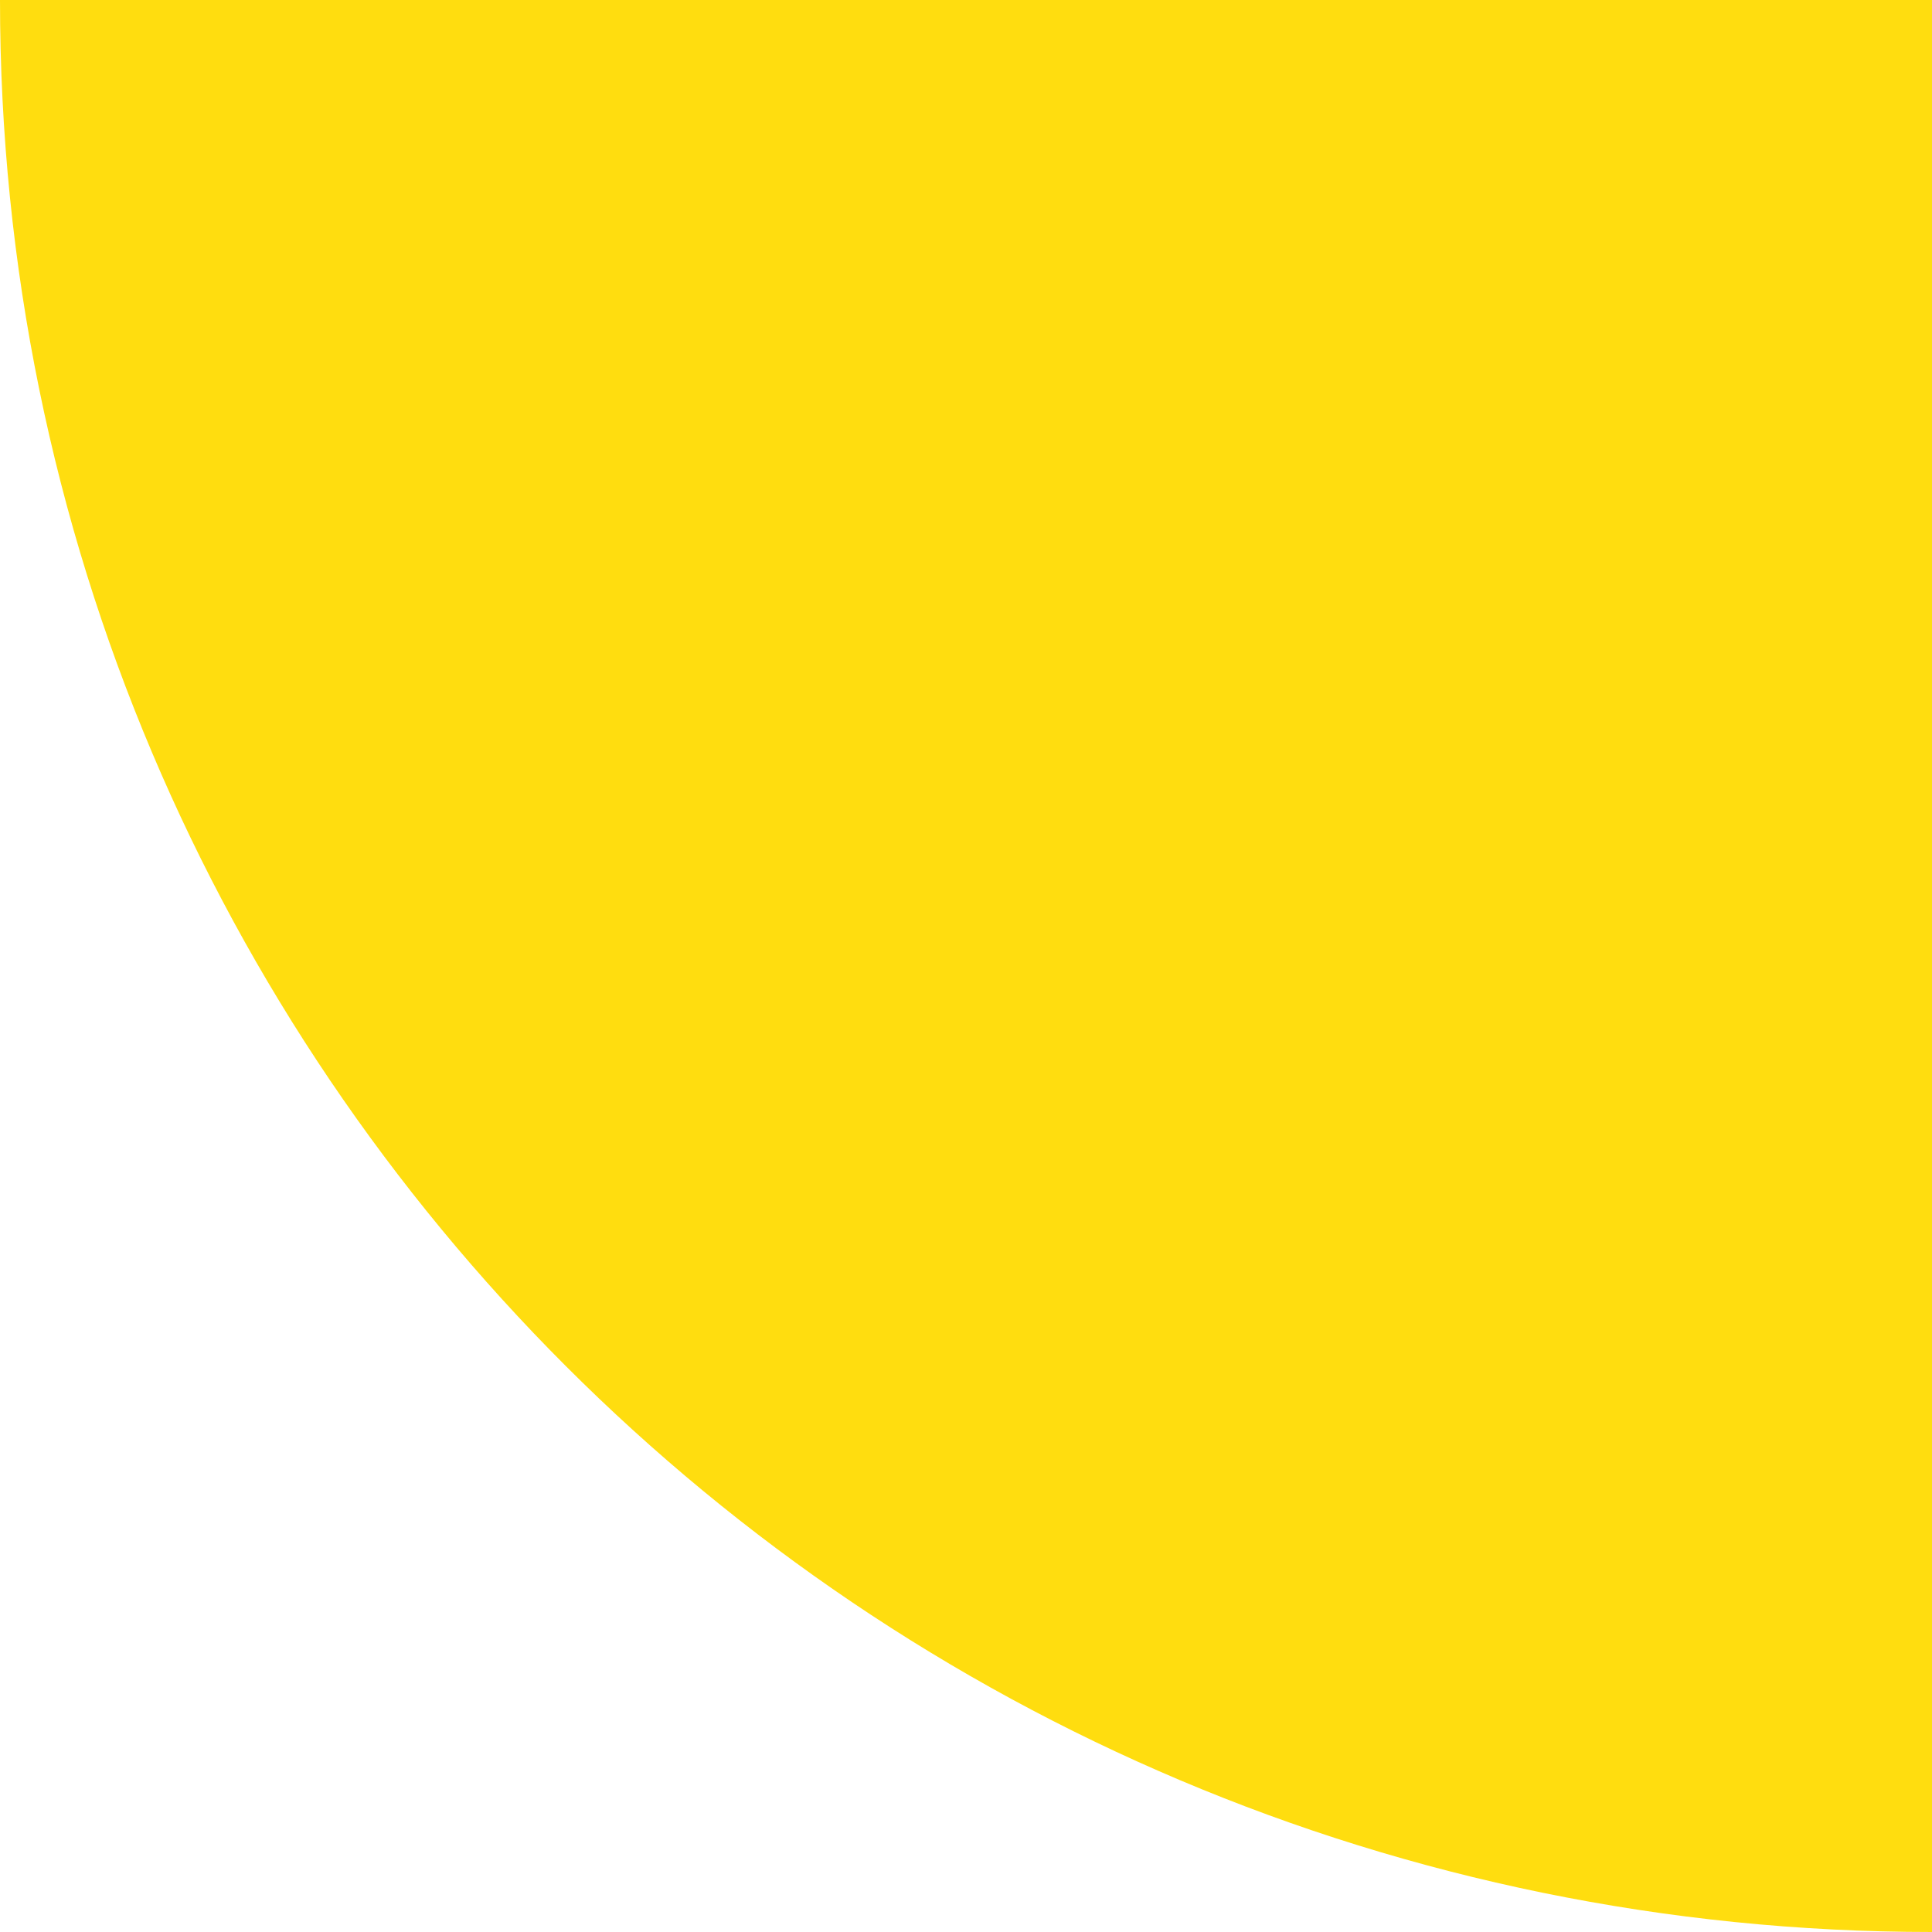
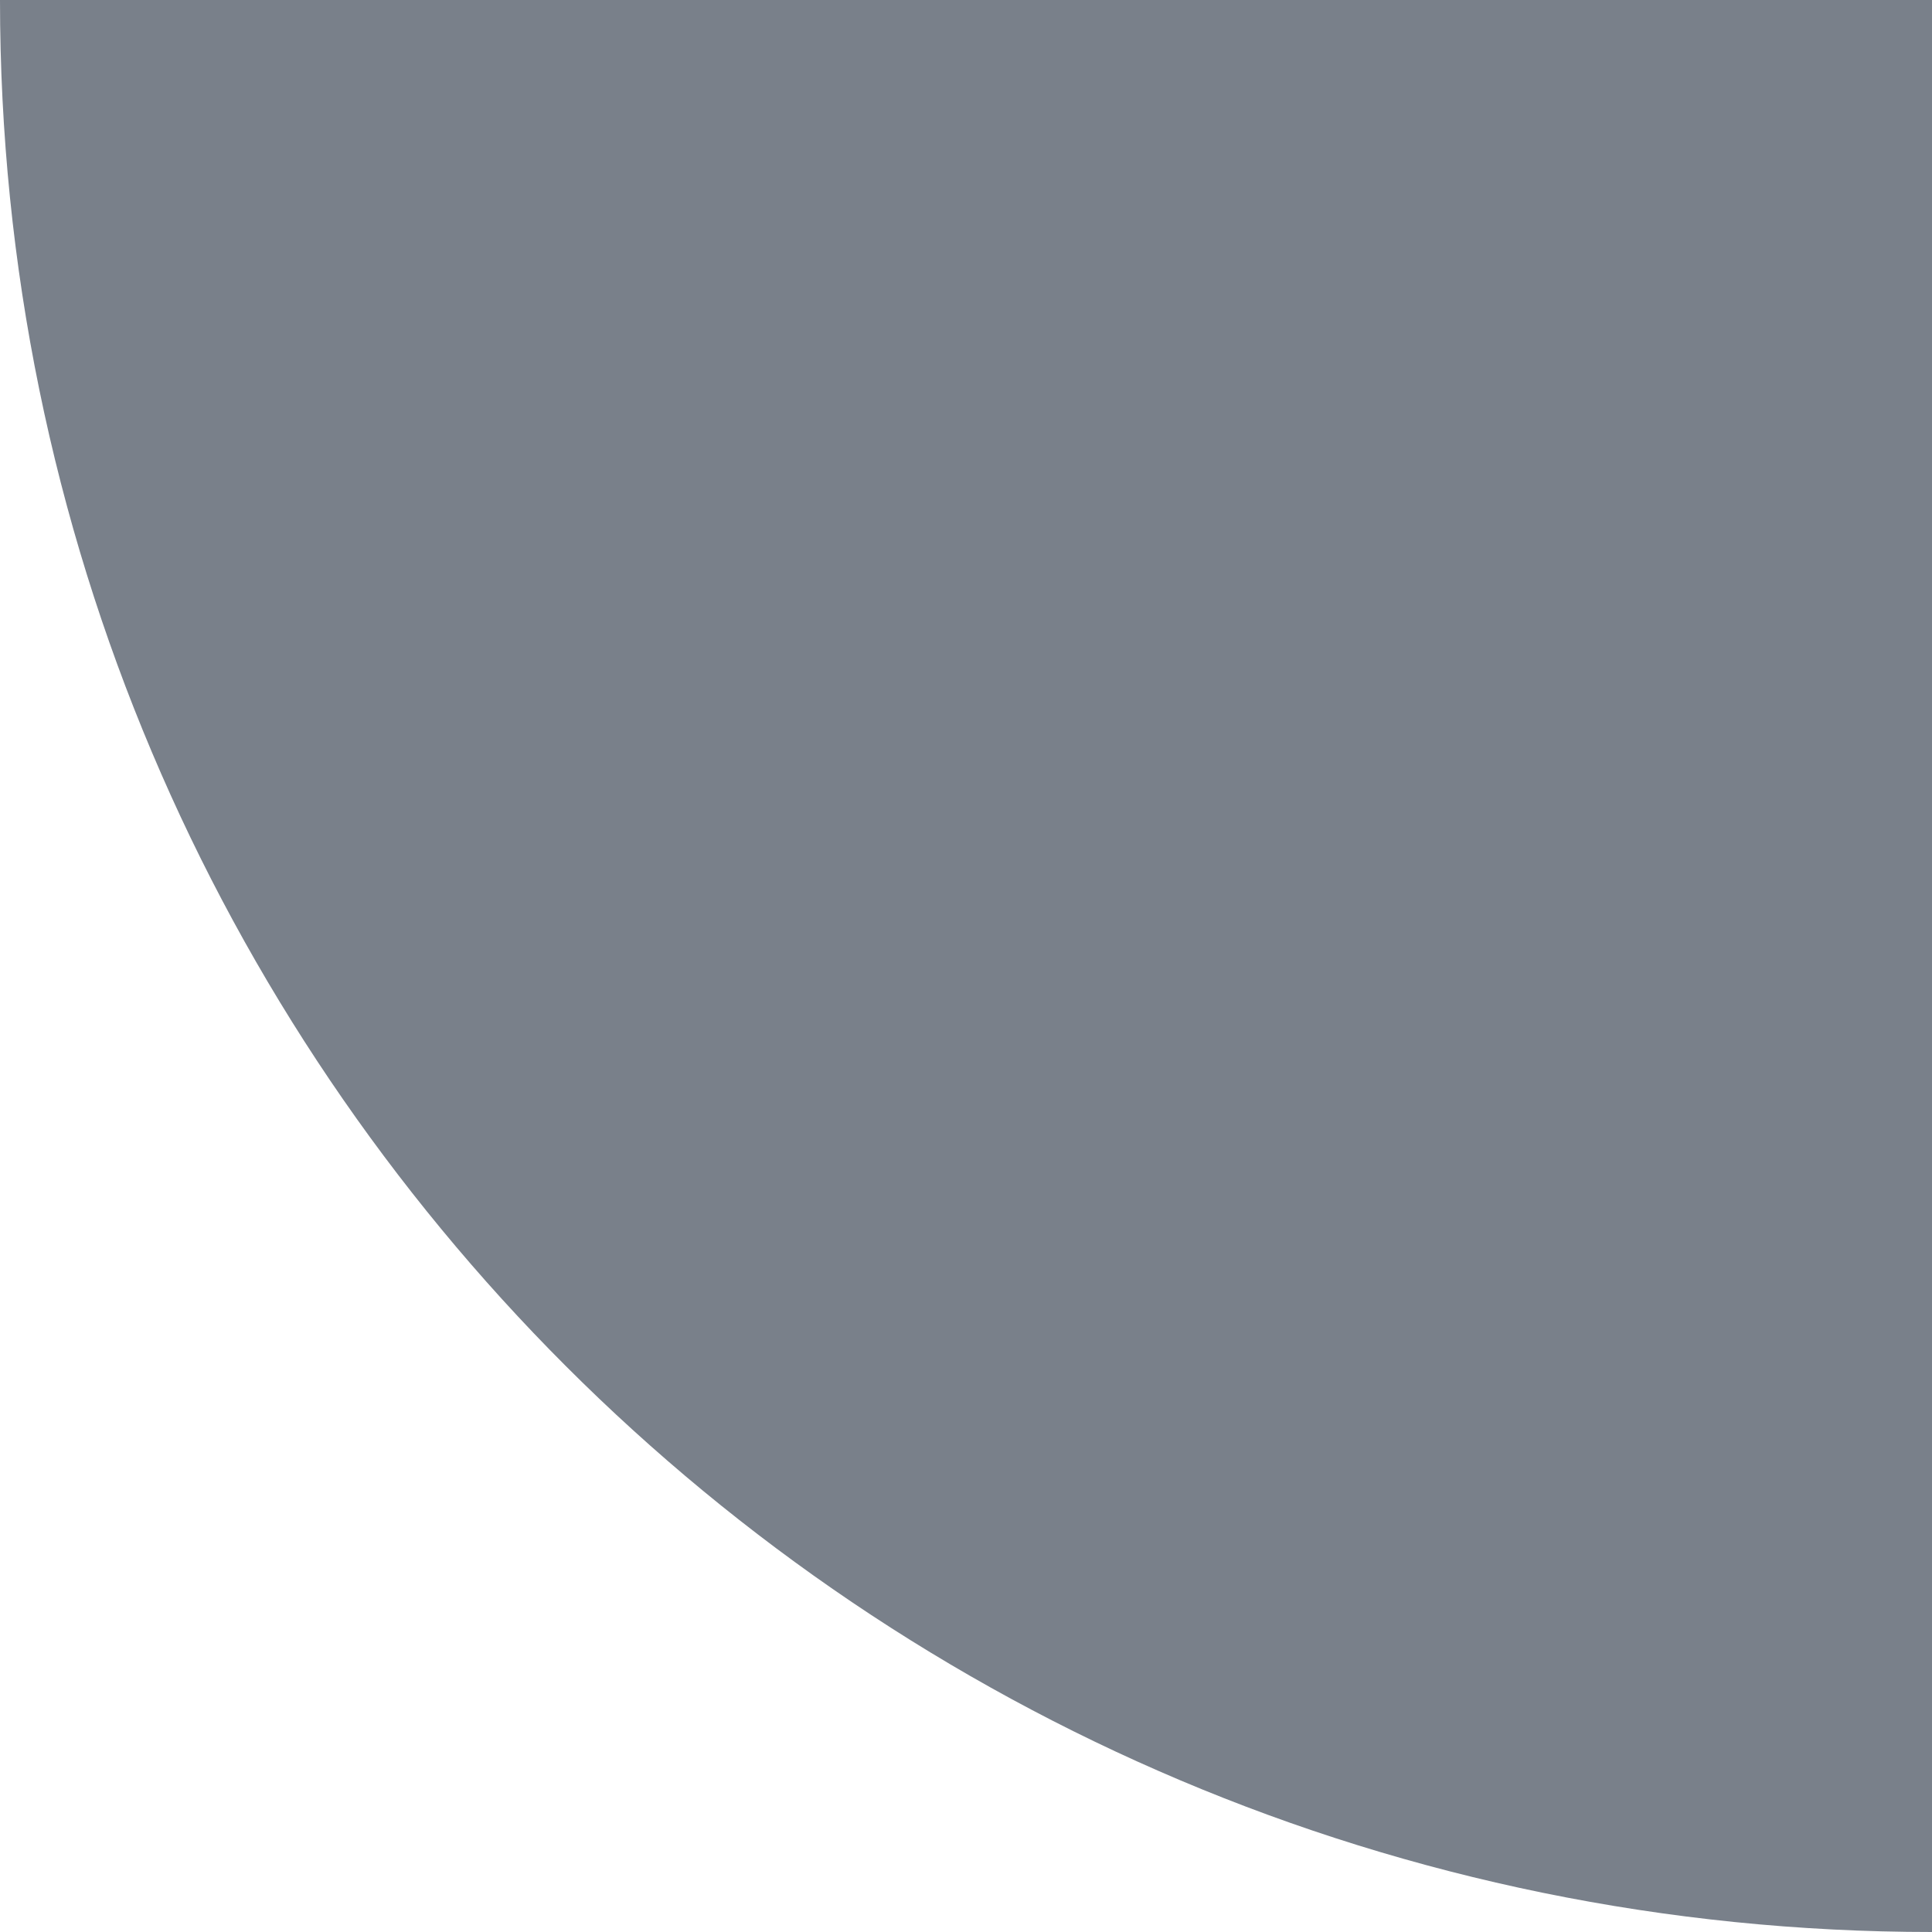
- <svg xmlns="http://www.w3.org/2000/svg" width="127" height="127" viewBox="0 0 127 127" fill="none">
-   <path d="M0 0H127V127C56.86 127 0 70.14 0 0Z" fill="#FFDD0F" />
+ <svg xmlns="http://www.w3.org/2000/svg" id="SvgjsSvg1001" width="288" height="288" version="1.1">
+   <defs id="SvgjsDefs1002" />
+   <g id="SvgjsG1008">
+     <svg viewBox="0 0 127 127" width="288" height="288">
+       <path fill="#79808a" d="M0 0H127V127C56.86 127 0 70.14 0 0Z" class="svgShape colorffdd0f-0 selectable" />
+     </svg>
+   </g>
</svg>
